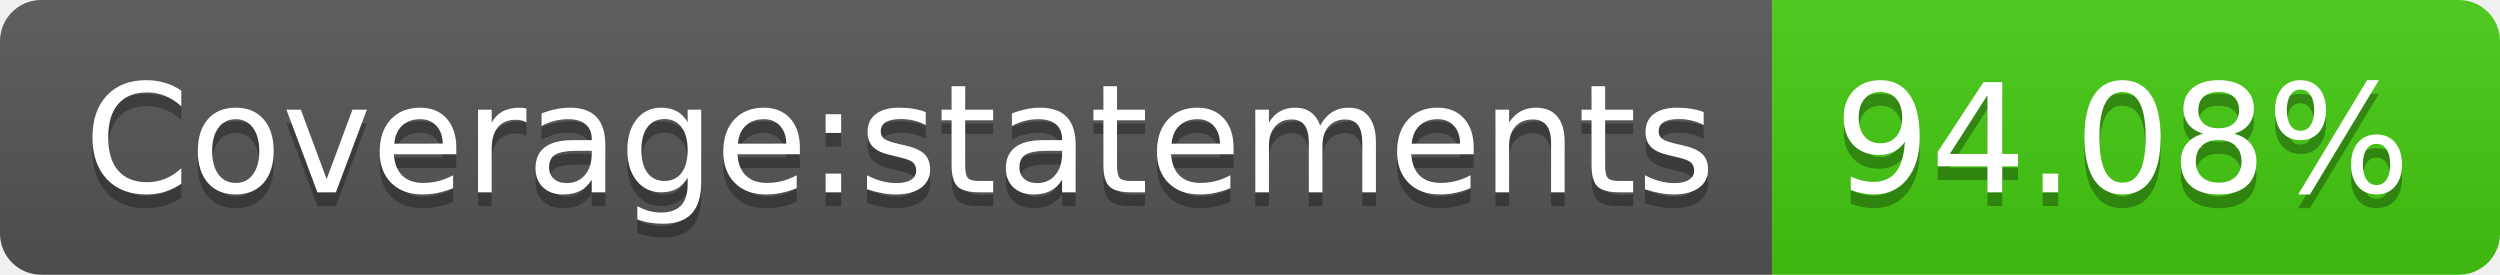
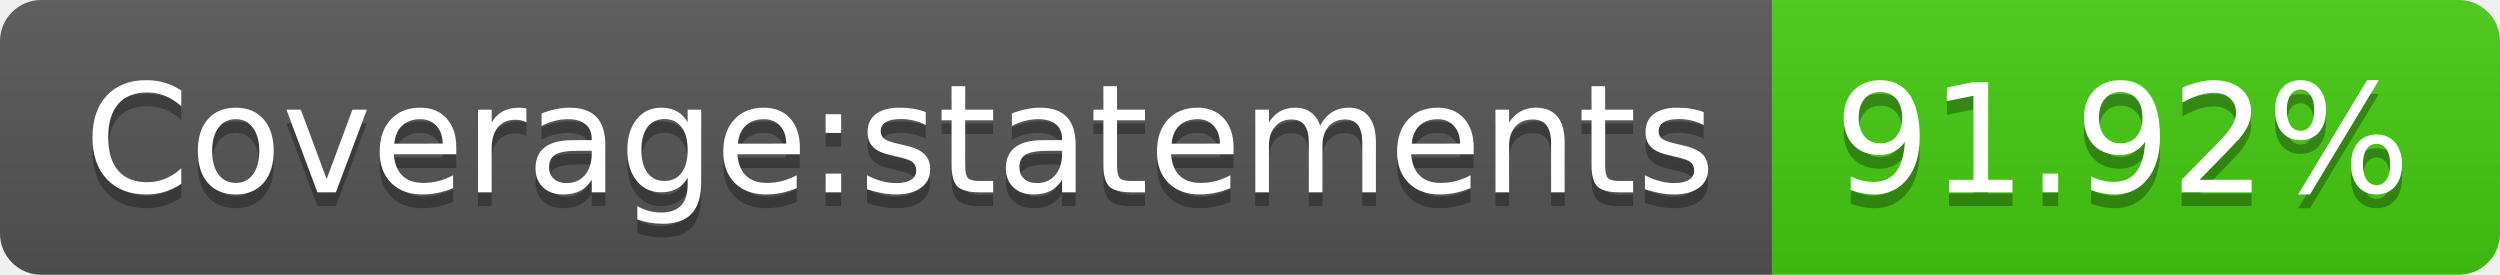
- <svg xmlns="http://www.w3.org/2000/svg" width="182" height="20" role="img" aria-label="Coverage:statements: 94.08%">
+ <svg xmlns="http://www.w3.org/2000/svg" width="182" height="20" role="img" aria-label="Coverage:statements: 91.92%">
  <linearGradient id="s" x2="0" y2="100%">
    <stop offset="0" stop-color="#bbb" stop-opacity=".1" />
    <stop offset="1" stop-opacity=".1" />
  </linearGradient>
  <clipPath id="r">
    <rect width="182" height="20" rx="3" fill="#fff" />
  </clipPath>
  <g clip-path="url(#r)">
    <rect width="129" height="20" fill="#555" />
    <rect x="129" width="53" height="20" fill="#4c1" />
    <rect width="182" height="20" fill="url(#s)" />
  </g>
  <g fill="#fff" text-anchor="middle" font-family="Verdana,Geneva,DejaVu Sans,sans-serif" text-rendering="geometricPrecision" font-size="110">
    <text aria-hidden="true" x="655" y="150" fill="#010101" fill-opacity=".3" transform="scale(.1)" textLength="1190">Coverage:statements</text>
    <text x="655" y="140" transform="scale(.1)" fill="#fff" textLength="1190">Coverage:statements</text>
-     <text aria-hidden="true" x="1545" y="150" fill="#010101" fill-opacity=".3" transform="scale(.1)" textLength="430">94.08%</text>
-     <text x="1545" y="140" transform="scale(.1)" fill="#fff" textLength="430">94.08%</text>
+     <text aria-hidden="true" x="1545" y="150" fill="#010101" fill-opacity=".3" transform="scale(.1)" textLength="430">91.92%</text>
+     <text x="1545" y="140" transform="scale(.1)" fill="#fff" textLength="430">91.92%</text>
  </g>
</svg>
